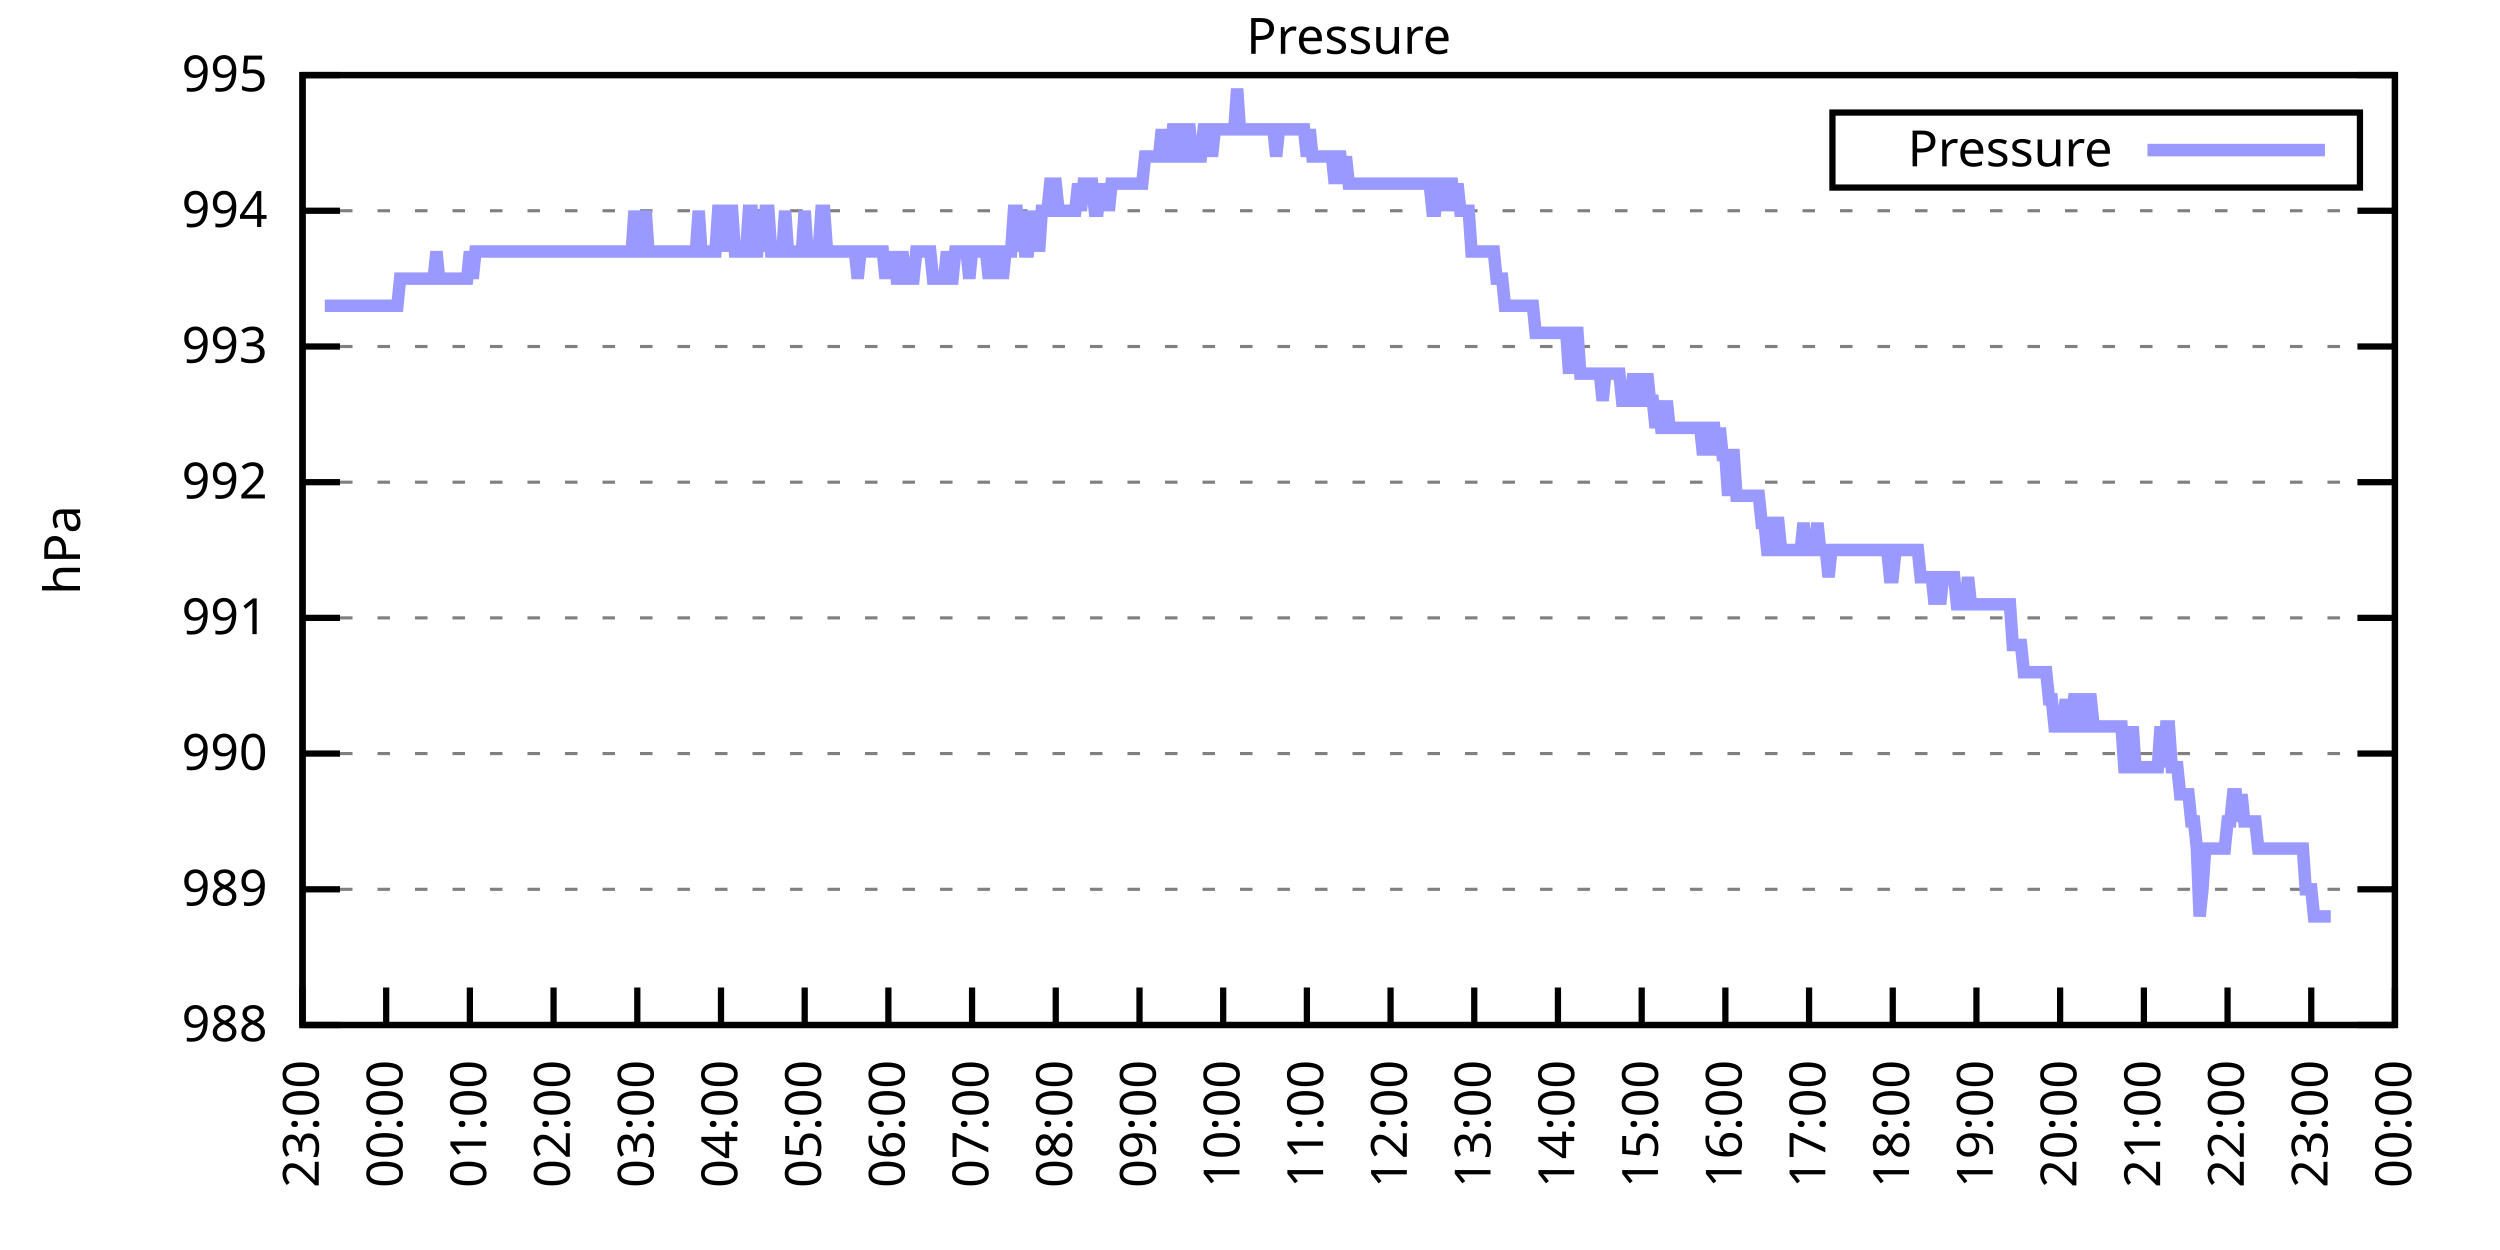
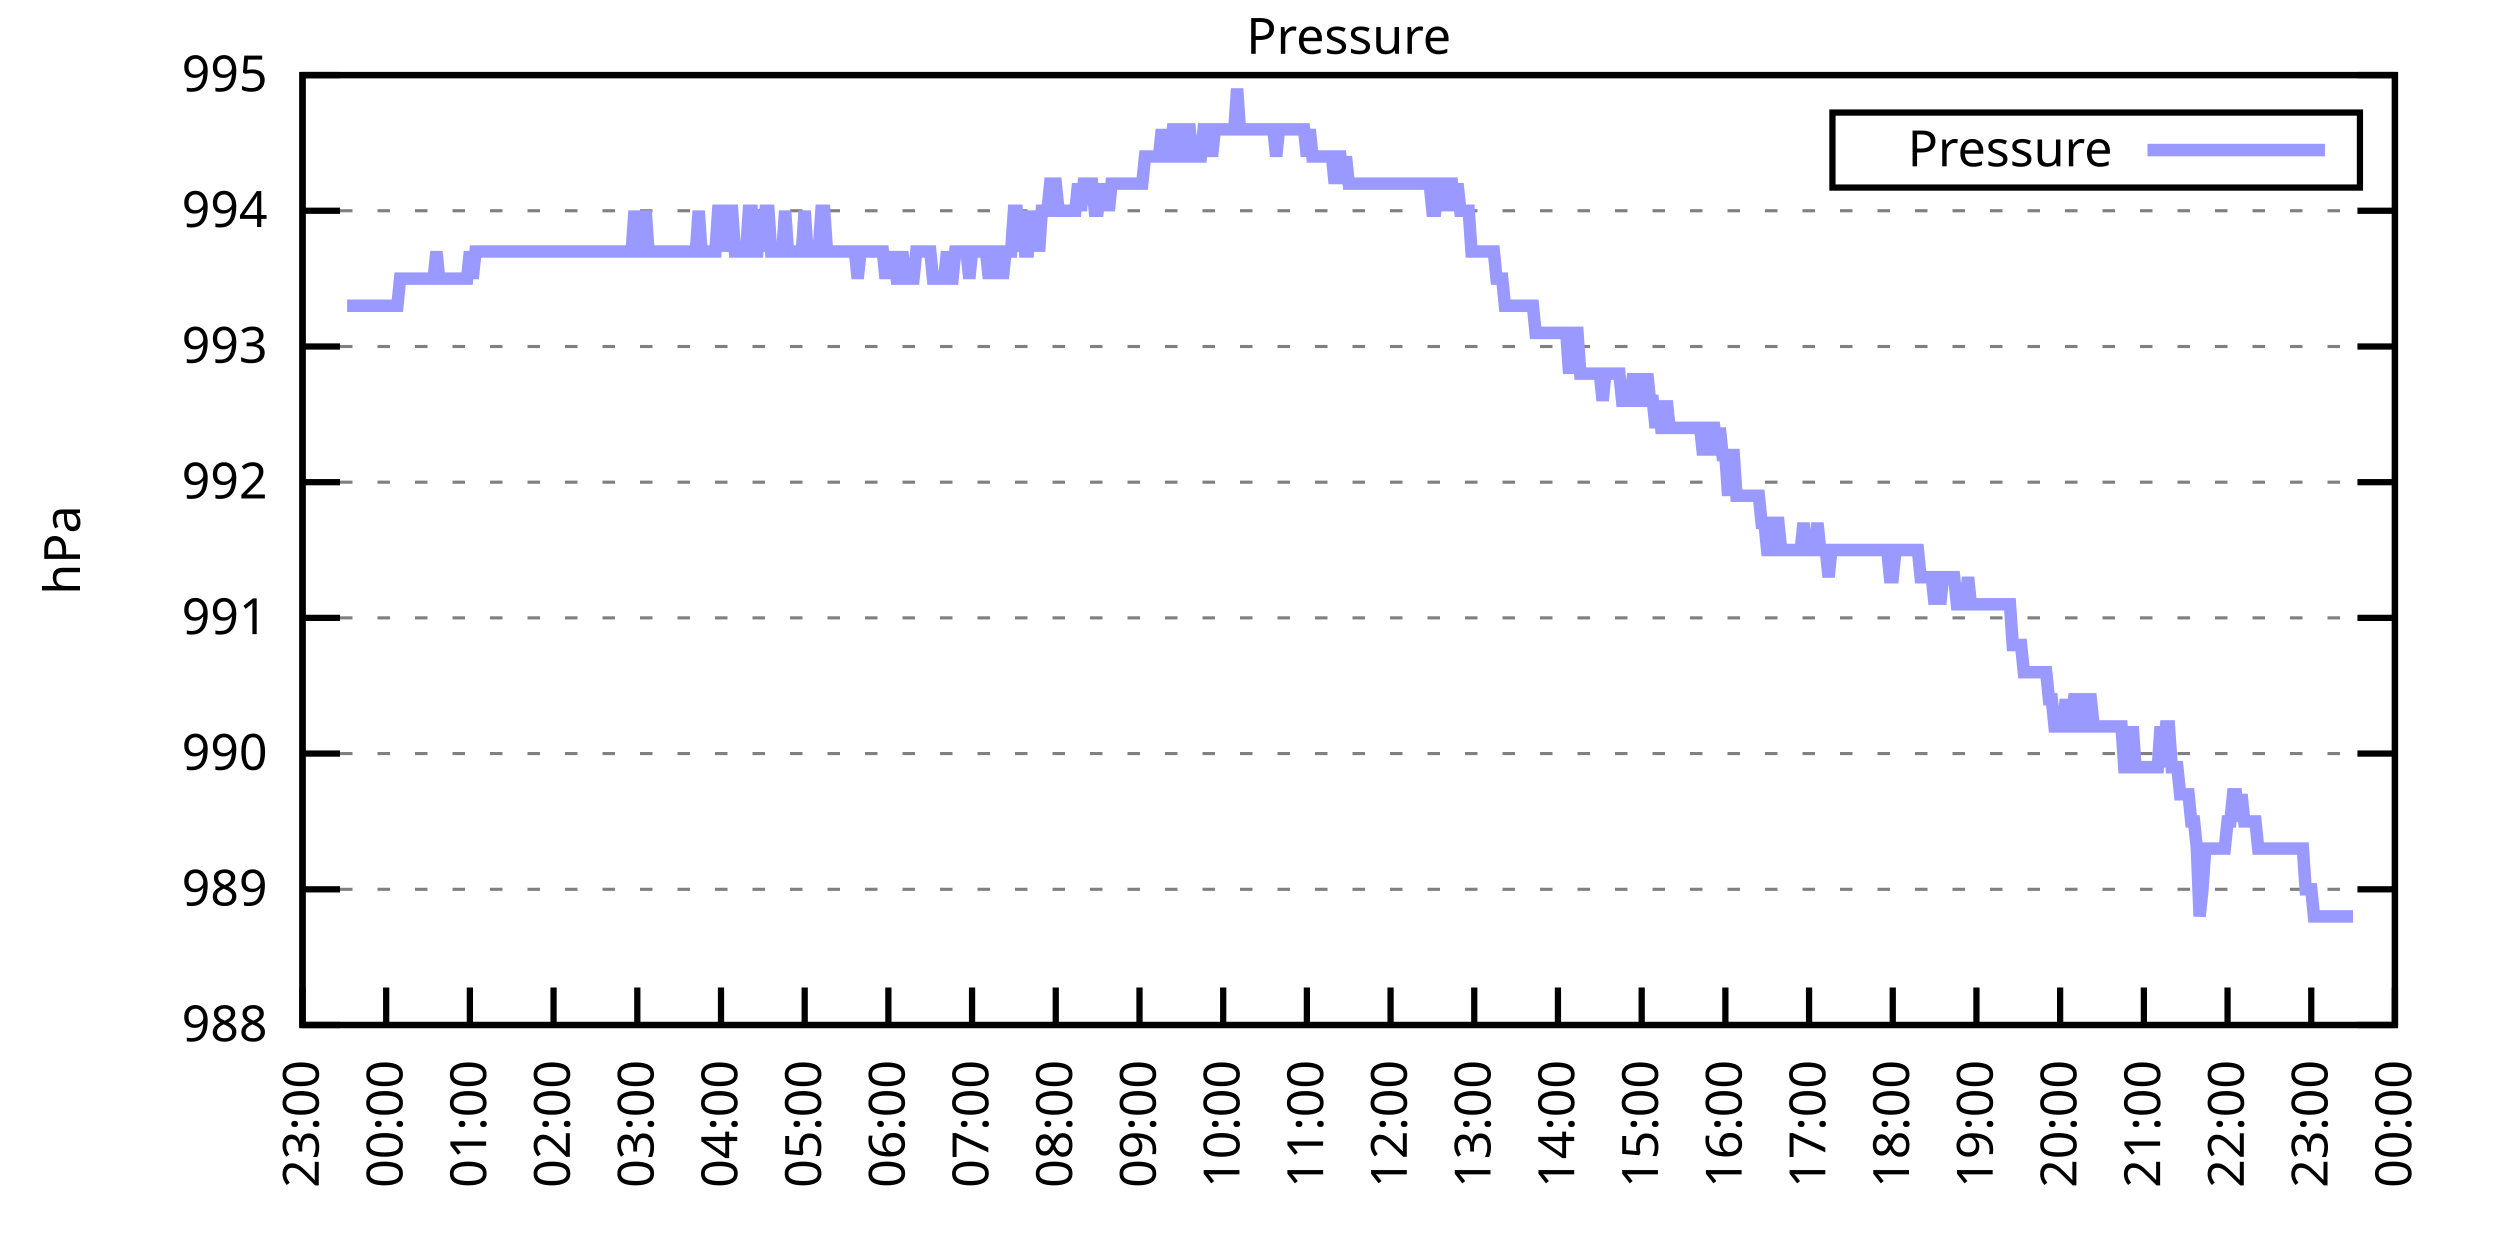
<svg xmlns="http://www.w3.org/2000/svg" xmlns:xlink="http://www.w3.org/1999/xlink" width="400" height="200" viewBox="0 0 400 200">
  <g id="gnuplot_canvas">
    <rect x="0" y="0" width="400" height="200" fill="none" />
    <defs>
      <circle id="gpDot" r="0.5" stroke-width="0.5" stroke="currentColor" />
      <path id="gpPt0" stroke-width="0.333" stroke="currentColor" d="M-1,0 h2 M0,-1 v2" />
      <path id="gpPt1" stroke-width="0.333" stroke="currentColor" d="M-1,-1 L1,1 M1,-1 L-1,1" />
      <path id="gpPt2" stroke-width="0.333" stroke="currentColor" d="M-1,0 L1,0 M0,-1 L0,1 M-1,-1 L1,1 M-1,1 L1,-1" />
      <rect id="gpPt3" stroke-width="0.333" stroke="currentColor" x="-1" y="-1" width="2" height="2" />
      <rect id="gpPt4" stroke-width="0.333" stroke="currentColor" fill="currentColor" x="-1" y="-1" width="2" height="2" />
      <circle id="gpPt5" stroke-width="0.333" stroke="currentColor" cx="0" cy="0" r="1" />
      <use xlink:href="#gpPt5" id="gpPt6" fill="currentColor" stroke="none" />
      <path id="gpPt7" stroke-width="0.333" stroke="currentColor" d="M0,-1.33 L-1.33,0.67 L1.33,0.67 z" />
      <use xlink:href="#gpPt7" id="gpPt8" fill="currentColor" stroke="none" />
      <use xlink:href="#gpPt7" id="gpPt9" stroke="currentColor" transform="rotate(180)" />
      <use xlink:href="#gpPt9" id="gpPt10" fill="currentColor" stroke="none" />
      <use xlink:href="#gpPt3" id="gpPt11" stroke="currentColor" transform="rotate(45)" />
      <use xlink:href="#gpPt11" id="gpPt12" fill="currentColor" stroke="none" />
      <path id="gpPt13" stroke-width="0.333" stroke="currentColor" d="M0,1.330 L1.265,0.411 L0.782,-1.067 L-0.782,-1.076 L-1.265,0.411 z" />
      <use xlink:href="#gpPt13" id="gpPt14" fill="currentColor" stroke="none" />
      <filter id="textbox" filterUnits="objectBoundingBox" x="0" y="0" height="1" width="1">
        <feFlood flood-color="white" flood-opacity="1" result="bgnd" />
        <feComposite in="SourceGraphic" in2="bgnd" operator="atop" />
      </filter>
      <filter id="greybox" filterUnits="objectBoundingBox" x="0" y="0" height="1" width="1">
        <feFlood flood-color="lightgrey" flood-opacity="1" result="grey" />
        <feComposite in="SourceGraphic" in2="grey" operator="atop" />
      </filter>
    </defs>
    <g fill="none" color="white" stroke="currentColor" stroke-width="1.00" stroke-linecap="butt" stroke-linejoin="miter">
</g>
    <g fill="none" color="black" stroke="currentColor" stroke-width="1.00" stroke-linecap="butt" stroke-linejoin="miter">
      <g stroke="none" shape-rendering="crispEdges">
        <polygon fill="rgb(255, 255, 255)" points="48.40,164.00 383.18,164.00 383.18,12.02 48.40,12.02 " />
      </g>
    </g>
    <g fill="none" color="black" stroke="currentColor" stroke-width="1.00" stroke-linecap="butt" stroke-linejoin="miter">
</g>
    <g fill="none" color="black" stroke="black" stroke-width="0.50" stroke-linecap="butt" stroke-linejoin="miter">
</g>
    <g fill="none" color="gray" stroke="currentColor" stroke-width="0.50" stroke-linecap="butt" stroke-linejoin="miter">
      <path stroke="gray" stroke-dasharray="2,4" class="gridline" d="M48.40,164.00 L383.19,164.00  " />
    </g>
    <g fill="none" color="gray" stroke="gray" stroke-width="1.00" stroke-linecap="butt" stroke-linejoin="miter">
</g>
    <g fill="none" color="black" stroke="currentColor" stroke-width="1.00" stroke-linecap="butt" stroke-linejoin="miter">
      <path stroke="black" d="M48.40,164.00 L54.40,164.00 M383.19,164.00 L377.19,164.00  " />
      <g transform="translate(42.80,166.60)" stroke="none" fill="black" font-family="Sans" font-size="8.00" text-anchor="end">
        <text>
          <tspan font-family="Sans"> 988</tspan>
        </text>
      </g>
    </g>
    <g fill="none" color="black" stroke="currentColor" stroke-width="1.00" stroke-linecap="butt" stroke-linejoin="miter">
</g>
    <g fill="none" color="black" stroke="black" stroke-width="0.50" stroke-linecap="butt" stroke-linejoin="miter">
</g>
    <g fill="none" color="gray" stroke="currentColor" stroke-width="0.50" stroke-linecap="butt" stroke-linejoin="miter">
      <path stroke="gray" stroke-dasharray="2,4" class="gridline" d="M48.40,142.29 L383.19,142.29  " />
    </g>
    <g fill="none" color="gray" stroke="gray" stroke-width="1.00" stroke-linecap="butt" stroke-linejoin="miter">
</g>
    <g fill="none" color="black" stroke="currentColor" stroke-width="1.00" stroke-linecap="butt" stroke-linejoin="miter">
      <path stroke="black" d="M48.40,142.29 L54.40,142.29 M383.19,142.29 L377.19,142.29  " />
      <g transform="translate(42.80,144.89)" stroke="none" fill="black" font-family="Sans" font-size="8.00" text-anchor="end">
        <text>
          <tspan font-family="Sans"> 989</tspan>
        </text>
      </g>
    </g>
    <g fill="none" color="black" stroke="currentColor" stroke-width="1.00" stroke-linecap="butt" stroke-linejoin="miter">
</g>
    <g fill="none" color="black" stroke="black" stroke-width="0.50" stroke-linecap="butt" stroke-linejoin="miter">
</g>
    <g fill="none" color="gray" stroke="currentColor" stroke-width="0.50" stroke-linecap="butt" stroke-linejoin="miter">
      <path stroke="gray" stroke-dasharray="2,4" class="gridline" d="M48.40,120.57 L383.19,120.57  " />
    </g>
    <g fill="none" color="gray" stroke="gray" stroke-width="1.00" stroke-linecap="butt" stroke-linejoin="miter">
</g>
    <g fill="none" color="black" stroke="currentColor" stroke-width="1.00" stroke-linecap="butt" stroke-linejoin="miter">
      <path stroke="black" d="M48.40,120.57 L54.40,120.57 M383.19,120.57 L377.19,120.57  " />
      <g transform="translate(42.80,123.17)" stroke="none" fill="black" font-family="Sans" font-size="8.00" text-anchor="end">
        <text>
          <tspan font-family="Sans"> 990</tspan>
        </text>
      </g>
    </g>
    <g fill="none" color="black" stroke="currentColor" stroke-width="1.00" stroke-linecap="butt" stroke-linejoin="miter">
</g>
    <g fill="none" color="black" stroke="black" stroke-width="0.50" stroke-linecap="butt" stroke-linejoin="miter">
</g>
    <g fill="none" color="gray" stroke="currentColor" stroke-width="0.50" stroke-linecap="butt" stroke-linejoin="miter">
      <path stroke="gray" stroke-dasharray="2,4" class="gridline" d="M48.40,98.86 L383.19,98.86  " />
    </g>
    <g fill="none" color="gray" stroke="gray" stroke-width="1.00" stroke-linecap="butt" stroke-linejoin="miter">
</g>
    <g fill="none" color="black" stroke="currentColor" stroke-width="1.00" stroke-linecap="butt" stroke-linejoin="miter">
      <path stroke="black" d="M48.40,98.86 L54.40,98.86 M383.19,98.86 L377.19,98.86  " />
      <g transform="translate(42.80,101.46)" stroke="none" fill="black" font-family="Sans" font-size="8.00" text-anchor="end">
        <text>
          <tspan font-family="Sans"> 991</tspan>
        </text>
      </g>
    </g>
    <g fill="none" color="black" stroke="currentColor" stroke-width="1.00" stroke-linecap="butt" stroke-linejoin="miter">
</g>
    <g fill="none" color="black" stroke="black" stroke-width="0.50" stroke-linecap="butt" stroke-linejoin="miter">
</g>
    <g fill="none" color="gray" stroke="currentColor" stroke-width="0.50" stroke-linecap="butt" stroke-linejoin="miter">
      <path stroke="gray" stroke-dasharray="2,4" class="gridline" d="M48.40,77.15 L383.19,77.15  " />
    </g>
    <g fill="none" color="gray" stroke="gray" stroke-width="1.00" stroke-linecap="butt" stroke-linejoin="miter">
</g>
    <g fill="none" color="black" stroke="currentColor" stroke-width="1.00" stroke-linecap="butt" stroke-linejoin="miter">
      <path stroke="black" d="M48.40,77.15 L54.40,77.15 M383.19,77.15 L377.19,77.15  " />
      <g transform="translate(42.80,79.75)" stroke="none" fill="black" font-family="Sans" font-size="8.00" text-anchor="end">
        <text>
          <tspan font-family="Sans"> 992</tspan>
        </text>
      </g>
    </g>
    <g fill="none" color="black" stroke="currentColor" stroke-width="1.00" stroke-linecap="butt" stroke-linejoin="miter">
</g>
    <g fill="none" color="black" stroke="black" stroke-width="0.50" stroke-linecap="butt" stroke-linejoin="miter">
</g>
    <g fill="none" color="gray" stroke="currentColor" stroke-width="0.50" stroke-linecap="butt" stroke-linejoin="miter">
      <path stroke="gray" stroke-dasharray="2,4" class="gridline" d="M48.40,55.44 L383.19,55.44  " />
    </g>
    <g fill="none" color="gray" stroke="gray" stroke-width="1.00" stroke-linecap="butt" stroke-linejoin="miter">
</g>
    <g fill="none" color="black" stroke="currentColor" stroke-width="1.00" stroke-linecap="butt" stroke-linejoin="miter">
      <path stroke="black" d="M48.40,55.44 L54.40,55.44 M383.19,55.44 L377.19,55.44  " />
      <g transform="translate(42.80,58.04)" stroke="none" fill="black" font-family="Sans" font-size="8.00" text-anchor="end">
        <text>
          <tspan font-family="Sans"> 993</tspan>
        </text>
      </g>
    </g>
    <g fill="none" color="black" stroke="currentColor" stroke-width="1.00" stroke-linecap="butt" stroke-linejoin="miter">
</g>
    <g fill="none" color="black" stroke="black" stroke-width="0.50" stroke-linecap="butt" stroke-linejoin="miter">
</g>
    <g fill="none" color="gray" stroke="currentColor" stroke-width="0.50" stroke-linecap="butt" stroke-linejoin="miter">
      <path stroke="gray" stroke-dasharray="2,4" class="gridline" d="M48.40,33.72 L383.19,33.72  " />
    </g>
    <g fill="none" color="gray" stroke="gray" stroke-width="1.00" stroke-linecap="butt" stroke-linejoin="miter">
</g>
    <g fill="none" color="black" stroke="currentColor" stroke-width="1.00" stroke-linecap="butt" stroke-linejoin="miter">
      <path stroke="black" d="M48.40,33.72 L54.40,33.72 M383.19,33.72 L377.19,33.72  " />
      <g transform="translate(42.80,36.32)" stroke="none" fill="black" font-family="Sans" font-size="8.00" text-anchor="end">
        <text>
          <tspan font-family="Sans"> 994</tspan>
        </text>
      </g>
    </g>
    <g fill="none" color="black" stroke="currentColor" stroke-width="1.00" stroke-linecap="butt" stroke-linejoin="miter">
</g>
    <g fill="none" color="black" stroke="black" stroke-width="0.50" stroke-linecap="butt" stroke-linejoin="miter">
</g>
    <g fill="none" color="gray" stroke="currentColor" stroke-width="0.50" stroke-linecap="butt" stroke-linejoin="miter">
      <path stroke="gray" stroke-dasharray="2,4" class="gridline" d="M48.40,12.01 L383.19,12.01  " />
    </g>
    <g fill="none" color="gray" stroke="gray" stroke-width="1.00" stroke-linecap="butt" stroke-linejoin="miter">
</g>
    <g fill="none" color="black" stroke="currentColor" stroke-width="1.00" stroke-linecap="butt" stroke-linejoin="miter">
      <path stroke="black" d="M48.40,12.01 L54.40,12.01 M383.19,12.01 L377.19,12.01  " />
      <g transform="translate(42.80,14.61)" stroke="none" fill="black" font-family="Sans" font-size="8.00" text-anchor="end">
        <text>
          <tspan font-family="Sans"> 995</tspan>
        </text>
      </g>
    </g>
    <g fill="none" color="black" stroke="currentColor" stroke-width="1.00" stroke-linecap="butt" stroke-linejoin="miter">
      <path stroke="black" d="M48.40,164.00 L48.40,158.00  " />
      <g transform="translate(51.00,169.60) rotate(270.00)" stroke="none" fill="black" font-family="Sans" font-size="8.00" text-anchor="end">
        <text>
          <tspan font-family="Sans">23:00</tspan>
        </text>
      </g>
    </g>
    <g fill="none" color="black" stroke="currentColor" stroke-width="1.00" stroke-linecap="butt" stroke-linejoin="miter">
      <path stroke="black" d="M61.79,164.00 L61.79,158.00  " />
      <g transform="translate(64.39,169.60) rotate(270.00)" stroke="none" fill="black" font-family="Sans" font-size="8.00" text-anchor="end">
        <text>
          <tspan font-family="Sans">00:00</tspan>
        </text>
      </g>
    </g>
    <g fill="none" color="black" stroke="currentColor" stroke-width="1.00" stroke-linecap="butt" stroke-linejoin="miter">
      <path stroke="black" d="M75.18,164.00 L75.18,158.00  " />
      <g transform="translate(77.78,169.60) rotate(270.00)" stroke="none" fill="black" font-family="Sans" font-size="8.00" text-anchor="end">
        <text>
          <tspan font-family="Sans">01:00</tspan>
        </text>
      </g>
    </g>
    <g fill="none" color="black" stroke="currentColor" stroke-width="1.00" stroke-linecap="butt" stroke-linejoin="miter">
      <path stroke="black" d="M88.57,164.00 L88.57,158.00  " />
      <g transform="translate(91.17,169.60) rotate(270.00)" stroke="none" fill="black" font-family="Sans" font-size="8.00" text-anchor="end">
        <text>
          <tspan font-family="Sans">02:00</tspan>
        </text>
      </g>
    </g>
    <g fill="none" color="black" stroke="currentColor" stroke-width="1.00" stroke-linecap="butt" stroke-linejoin="miter">
      <path stroke="black" d="M101.97,164.00 L101.97,158.00  " />
      <g transform="translate(104.57,169.60) rotate(270.00)" stroke="none" fill="black" font-family="Sans" font-size="8.00" text-anchor="end">
        <text>
          <tspan font-family="Sans">03:00</tspan>
        </text>
      </g>
    </g>
    <g fill="none" color="black" stroke="currentColor" stroke-width="1.00" stroke-linecap="butt" stroke-linejoin="miter">
      <path stroke="black" d="M115.36,164.00 L115.36,158.00  " />
      <g transform="translate(117.96,169.60) rotate(270.00)" stroke="none" fill="black" font-family="Sans" font-size="8.00" text-anchor="end">
        <text>
          <tspan font-family="Sans">04:00</tspan>
        </text>
      </g>
    </g>
    <g fill="none" color="black" stroke="currentColor" stroke-width="1.00" stroke-linecap="butt" stroke-linejoin="miter">
      <path stroke="black" d="M128.75,164.00 L128.75,158.00  " />
      <g transform="translate(131.35,169.60) rotate(270.00)" stroke="none" fill="black" font-family="Sans" font-size="8.00" text-anchor="end">
        <text>
          <tspan font-family="Sans">05:00</tspan>
        </text>
      </g>
    </g>
    <g fill="none" color="black" stroke="currentColor" stroke-width="1.00" stroke-linecap="butt" stroke-linejoin="miter">
      <path stroke="black" d="M142.14,164.00 L142.14,158.00  " />
      <g transform="translate(144.74,169.60) rotate(270.00)" stroke="none" fill="black" font-family="Sans" font-size="8.00" text-anchor="end">
        <text>
          <tspan font-family="Sans">06:00</tspan>
        </text>
      </g>
    </g>
    <g fill="none" color="black" stroke="currentColor" stroke-width="1.00" stroke-linecap="butt" stroke-linejoin="miter">
      <path stroke="black" d="M155.53,164.00 L155.53,158.00  " />
      <g transform="translate(158.13,169.60) rotate(270.00)" stroke="none" fill="black" font-family="Sans" font-size="8.00" text-anchor="end">
        <text>
          <tspan font-family="Sans">07:00</tspan>
        </text>
      </g>
    </g>
    <g fill="none" color="black" stroke="currentColor" stroke-width="1.00" stroke-linecap="butt" stroke-linejoin="miter">
      <path stroke="black" d="M168.92,164.00 L168.92,158.00  " />
      <g transform="translate(171.52,169.60) rotate(270.00)" stroke="none" fill="black" font-family="Sans" font-size="8.00" text-anchor="end">
        <text>
          <tspan font-family="Sans">08:00</tspan>
        </text>
      </g>
    </g>
    <g fill="none" color="black" stroke="currentColor" stroke-width="1.00" stroke-linecap="butt" stroke-linejoin="miter">
      <path stroke="black" d="M182.32,164.00 L182.32,158.00  " />
      <g transform="translate(184.92,169.60) rotate(270.00)" stroke="none" fill="black" font-family="Sans" font-size="8.00" text-anchor="end">
        <text>
          <tspan font-family="Sans">09:00</tspan>
        </text>
      </g>
    </g>
    <g fill="none" color="black" stroke="currentColor" stroke-width="1.00" stroke-linecap="butt" stroke-linejoin="miter">
      <path stroke="black" d="M195.71,164.00 L195.71,158.00  " />
      <g transform="translate(198.31,169.60) rotate(270.00)" stroke="none" fill="black" font-family="Sans" font-size="8.00" text-anchor="end">
        <text>
          <tspan font-family="Sans">10:00</tspan>
        </text>
      </g>
    </g>
    <g fill="none" color="black" stroke="currentColor" stroke-width="1.00" stroke-linecap="butt" stroke-linejoin="miter">
      <path stroke="black" d="M209.10,164.00 L209.10,158.00  " />
      <g transform="translate(211.70,169.60) rotate(270.00)" stroke="none" fill="black" font-family="Sans" font-size="8.00" text-anchor="end">
        <text>
          <tspan font-family="Sans">11:00</tspan>
        </text>
      </g>
    </g>
    <g fill="none" color="black" stroke="currentColor" stroke-width="1.00" stroke-linecap="butt" stroke-linejoin="miter">
      <path stroke="black" d="M222.49,164.00 L222.49,158.00  " />
      <g transform="translate(225.09,169.60) rotate(270.00)" stroke="none" fill="black" font-family="Sans" font-size="8.00" text-anchor="end">
        <text>
          <tspan font-family="Sans">12:00</tspan>
        </text>
      </g>
    </g>
    <g fill="none" color="black" stroke="currentColor" stroke-width="1.00" stroke-linecap="butt" stroke-linejoin="miter">
      <path stroke="black" d="M235.88,164.00 L235.88,158.00  " />
      <g transform="translate(238.48,169.60) rotate(270.00)" stroke="none" fill="black" font-family="Sans" font-size="8.00" text-anchor="end">
        <text>
          <tspan font-family="Sans">13:00</tspan>
        </text>
      </g>
    </g>
    <g fill="none" color="black" stroke="currentColor" stroke-width="1.00" stroke-linecap="butt" stroke-linejoin="miter">
      <path stroke="black" d="M249.27,164.00 L249.27,158.00  " />
      <g transform="translate(251.87,169.60) rotate(270.00)" stroke="none" fill="black" font-family="Sans" font-size="8.00" text-anchor="end">
        <text>
          <tspan font-family="Sans">14:00</tspan>
        </text>
      </g>
    </g>
    <g fill="none" color="black" stroke="currentColor" stroke-width="1.00" stroke-linecap="butt" stroke-linejoin="miter">
      <path stroke="black" d="M262.67,164.00 L262.67,158.00  " />
      <g transform="translate(265.27,169.60) rotate(270.00)" stroke="none" fill="black" font-family="Sans" font-size="8.00" text-anchor="end">
        <text>
          <tspan font-family="Sans">15:00</tspan>
        </text>
      </g>
    </g>
    <g fill="none" color="black" stroke="currentColor" stroke-width="1.00" stroke-linecap="butt" stroke-linejoin="miter">
      <path stroke="black" d="M276.06,164.00 L276.06,158.00  " />
      <g transform="translate(278.66,169.60) rotate(270.00)" stroke="none" fill="black" font-family="Sans" font-size="8.00" text-anchor="end">
        <text>
          <tspan font-family="Sans">16:00</tspan>
        </text>
      </g>
    </g>
    <g fill="none" color="black" stroke="currentColor" stroke-width="1.00" stroke-linecap="butt" stroke-linejoin="miter">
      <path stroke="black" d="M289.45,164.00 L289.45,158.00  " />
      <g transform="translate(292.05,169.60) rotate(270.00)" stroke="none" fill="black" font-family="Sans" font-size="8.00" text-anchor="end">
        <text>
          <tspan font-family="Sans">17:00</tspan>
        </text>
      </g>
    </g>
    <g fill="none" color="black" stroke="currentColor" stroke-width="1.00" stroke-linecap="butt" stroke-linejoin="miter">
      <path stroke="black" d="M302.84,164.00 L302.84,158.00  " />
      <g transform="translate(305.44,169.60) rotate(270.00)" stroke="none" fill="black" font-family="Sans" font-size="8.00" text-anchor="end">
        <text>
          <tspan font-family="Sans">18:00</tspan>
        </text>
      </g>
    </g>
    <g fill="none" color="black" stroke="currentColor" stroke-width="1.00" stroke-linecap="butt" stroke-linejoin="miter">
      <path stroke="black" d="M316.23,164.00 L316.23,158.00  " />
      <g transform="translate(318.83,169.60) rotate(270.00)" stroke="none" fill="black" font-family="Sans" font-size="8.00" text-anchor="end">
        <text>
          <tspan font-family="Sans">19:00</tspan>
        </text>
      </g>
    </g>
    <g fill="none" color="black" stroke="currentColor" stroke-width="1.00" stroke-linecap="butt" stroke-linejoin="miter">
      <path stroke="black" d="M329.62,164.00 L329.62,158.00  " />
      <g transform="translate(332.22,169.60) rotate(270.00)" stroke="none" fill="black" font-family="Sans" font-size="8.00" text-anchor="end">
        <text>
          <tspan font-family="Sans">20:00</tspan>
        </text>
      </g>
    </g>
    <g fill="none" color="black" stroke="currentColor" stroke-width="1.00" stroke-linecap="butt" stroke-linejoin="miter">
      <path stroke="black" d="M343.02,164.00 L343.02,158.00  " />
      <g transform="translate(345.62,169.60) rotate(270.00)" stroke="none" fill="black" font-family="Sans" font-size="8.00" text-anchor="end">
        <text>
          <tspan font-family="Sans">21:00</tspan>
        </text>
      </g>
    </g>
    <g fill="none" color="black" stroke="currentColor" stroke-width="1.00" stroke-linecap="butt" stroke-linejoin="miter">
      <path stroke="black" d="M356.41,164.00 L356.41,158.00  " />
      <g transform="translate(359.01,169.60) rotate(270.00)" stroke="none" fill="black" font-family="Sans" font-size="8.00" text-anchor="end">
        <text>
          <tspan font-family="Sans">22:00</tspan>
        </text>
      </g>
    </g>
    <g fill="none" color="black" stroke="currentColor" stroke-width="1.00" stroke-linecap="butt" stroke-linejoin="miter">
      <path stroke="black" d="M369.80,164.00 L369.80,158.00  " />
      <g transform="translate(372.40,169.60) rotate(270.00)" stroke="none" fill="black" font-family="Sans" font-size="8.00" text-anchor="end">
        <text>
          <tspan font-family="Sans">23:00</tspan>
        </text>
      </g>
    </g>
    <g fill="none" color="black" stroke="currentColor" stroke-width="1.00" stroke-linecap="butt" stroke-linejoin="miter">
      <path stroke="black" d="M383.19,164.00 L383.19,158.00  " />
      <g transform="translate(385.79,169.60) rotate(270.00)" stroke="none" fill="black" font-family="Sans" font-size="8.00" text-anchor="end">
        <text>
          <tspan font-family="Sans">00:00</tspan>
        </text>
      </g>
    </g>
    <g fill="none" color="black" stroke="currentColor" stroke-width="1.00" stroke-linecap="butt" stroke-linejoin="miter">
</g>
    <g fill="none" color="black" stroke="currentColor" stroke-width="1.00" stroke-linecap="butt" stroke-linejoin="miter">
      <path stroke="black" d="M48.40,12.01 L48.40,164.00 L383.19,164.00 L383.19,12.01 L48.40,12.01 Z  " />
    </g>
    <g fill="none" color="black" stroke="currentColor" stroke-width="1.00" stroke-linecap="butt" stroke-linejoin="miter">
</g>
    <g fill="none" color="black" stroke="currentColor" stroke-width="1.00" stroke-linecap="butt" stroke-linejoin="miter">
      <path stroke="black" d="M293.19,30.01 L293.19,18.01 L377.59,18.01 L377.59,30.01 L293.19,30.01 Z  " />
    </g>
    <g id="Pressure_plot_1">
      <g fill="none" color="white" stroke="black" stroke-width="2.00" stroke-linecap="butt" stroke-linejoin="miter">
</g>
      <g fill="none" color="black" stroke="currentColor" stroke-width="2.00" stroke-linecap="butt" stroke-linejoin="miter">
        <g transform="translate(337.99,26.61)" stroke="none" fill="black" font-family="Sans" font-size="8.00" text-anchor="end">
          <text>
            <tspan font-family="Sans">Pressure</tspan>
          </text>
        </g>
      </g>
      <g fill="none" color="black" stroke="currentColor" stroke-width="2.00" stroke-linecap="butt" stroke-linejoin="miter">
-         <path stroke="rgb(153, 153, 255)" d="M343.59,24.01 L371.99,24.01 M51.97,48.92 L52.42,48.92 L52.86,48.92 L53.31,48.92 L53.76,48.92 L54.20,48.92   L54.65,48.92 L55.10,48.92 L55.54,48.92 L55.99,48.92 L56.43,48.92 L56.88,48.92 L57.33,48.92 L57.77,48.92   L58.22,48.92 L58.67,48.92 L59.11,48.92 L59.56,48.92 L60.01,48.92 L60.45,48.92 L60.90,48.92 L61.35,48.92   L61.79,48.92 L62.24,48.92 L62.68,48.92 L63.13,48.92 L63.58,48.92 L64.02,44.58 L64.47,44.58 L64.92,44.58   L65.36,44.58 L65.81,44.58 L66.26,44.58 L66.70,44.58 L67.15,44.58 L67.59,44.58 L68.04,44.58 L68.49,44.58   L68.93,44.58 L69.38,44.58 L69.83,40.24 L70.27,44.58 L70.72,44.58 L71.17,44.58 L71.61,44.58 L72.06,44.58   L72.50,44.58 L72.95,44.58 L73.40,44.58 L73.84,44.58 L74.29,44.58 L74.74,44.58 L75.18,40.24 L75.63,44.58   L76.08,40.24 L76.52,40.24 L76.97,40.24 L77.42,40.24 L77.86,40.24 L78.31,40.24 L78.75,40.24 L79.20,40.24   L79.65,40.24 L80.09,40.24 L80.54,40.24 L80.99,40.24 L81.43,40.24 L81.88,40.24 L82.33,40.24 L82.77,40.24   L83.22,40.24 L83.66,40.24 L84.11,40.24 L84.56,40.24 L85.00,40.24 L85.45,40.24 L85.90,40.24 L86.34,40.24   L86.79,40.24 L87.24,40.24 L87.68,40.24 L88.13,40.24 L88.57,40.24 L89.02,40.24 L89.47,40.24 L89.91,40.24   L90.36,40.24 L90.81,40.24 L91.25,40.24 L91.70,40.24 L92.15,40.24 L92.59,40.24 L93.04,40.24 L93.49,40.24   L93.93,40.24 L94.38,40.24 L94.82,40.24 L95.27,40.24 L95.72,40.24 L96.16,40.24 L96.61,40.24 L97.06,40.24   L97.50,40.24 L97.95,40.24 L98.40,40.24 L98.84,40.24 L99.29,40.24 L99.73,40.24 L100.18,40.24 L100.63,40.24   L101.07,40.24 L101.52,33.72 L101.97,40.24 L102.41,40.24 L102.86,40.24 L103.31,33.72 L103.75,40.24 L104.20,40.24   L104.64,40.24 L105.09,40.24 L105.54,40.24 L105.98,40.24 L106.43,40.24 L106.88,40.24 L107.32,40.24 L107.77,40.24   L108.22,40.24 L108.66,40.24 L109.11,40.24 L109.55,40.24 L110.00,40.24 L110.45,40.24 L110.89,40.24 L111.34,40.24   L111.79,33.72 L112.23,40.24 L112.68,40.24 L113.13,40.24 L113.57,40.24 L114.02,40.24 L114.47,40.24 L114.91,33.72   L115.36,33.72 L115.80,40.24 L116.25,33.72 L116.70,33.72 L117.14,33.72 L117.59,40.24 L118.04,40.24 L118.48,40.24   L118.93,40.24 L119.38,40.24 L119.82,33.72 L120.27,33.72 L120.71,40.24 L121.16,40.24 L121.61,33.72 L122.05,40.24   L122.50,33.72 L122.95,33.72 L123.39,40.24 L123.84,40.24 L124.29,40.24 L124.73,40.24 L125.18,40.24 L125.62,33.72   L126.07,40.24 L126.52,40.24 L126.96,40.24 L127.41,40.24 L127.86,40.24 L128.30,40.24 L128.75,33.72 L129.20,40.24   L129.64,40.24 L130.09,40.24 L130.54,40.24 L130.98,40.24 L131.43,33.72 L131.87,33.72 L132.32,40.24 L132.77,40.24   L133.21,40.24 L133.66,40.24 L134.11,40.24 L134.55,40.24 L135.00,40.24 L135.45,40.24 L135.89,40.24 L136.34,40.24   L136.78,40.24 L137.23,44.58 L137.68,40.24 L138.12,40.24 L138.57,40.24 L139.02,40.24 L139.46,40.24 L139.91,40.24   L140.36,40.24 L140.80,40.24 L141.25,40.24 L141.69,44.58 L142.14,40.24 L142.59,44.58 L143.03,40.24 L143.48,44.58   L143.93,44.58 L144.37,40.24 L144.82,44.58 L145.27,44.58 L145.71,44.58 L146.16,44.58 L146.61,40.24 L147.05,40.24   L147.50,40.24 L147.94,40.24 L148.39,40.24 L148.84,40.24 L149.28,44.58 L149.73,44.58 L150.18,44.58 L150.62,44.58   L151.07,44.58 L151.52,40.24 L151.96,44.58 L152.41,44.58 L152.85,40.24 L153.30,40.24 L153.75,40.24 L154.19,40.24   L154.64,40.24 L155.09,44.58 L155.53,40.24 L155.98,40.24 L156.43,40.24 L156.87,40.24 L157.32,40.24 L157.76,40.24   L158.21,44.58 L158.66,40.24 L159.10,44.58 L159.55,40.24 L160.00,40.24 L160.44,44.58 L160.89,40.24 L161.34,40.24   L161.78,40.24 L162.23,33.72 L162.67,33.72 L163.12,40.24 L163.57,33.72 L164.01,40.24 L164.46,40.24 L164.91,33.72   L165.35,40.24 L165.80,33.72 L166.25,40.24 L166.69,33.72 L167.14,33.72 L167.59,33.72 L168.03,29.38 L168.48,29.38   L168.92,29.38 L169.37,33.72 L169.82,33.72 L170.26,33.72 L170.71,33.72 L171.16,33.72 L171.60,33.72 L172.05,33.72   L172.50,29.38 L172.94,33.72 L173.39,29.38 L173.83,29.38 L174.28,29.38 L174.73,29.38 L175.17,33.72 L175.62,33.72   L176.07,29.38 L176.51,33.72 L176.96,29.38 L177.41,33.72 L177.85,29.38 L178.30,29.38 L178.74,29.38 L179.19,29.38   L179.64,29.38 L180.08,29.38 L180.53,29.38 L180.98,29.38 L181.42,29.38 L181.87,29.38 L182.32,29.38 L182.76,29.38   L183.21,25.04 L183.66,25.04 L184.10,25.04 L184.55,25.04 L184.99,25.04 L185.44,25.04 L185.89,20.70 L186.33,25.04   L186.78,25.04 L187.23,25.04 L187.67,20.70 L188.12,20.70 L188.57,25.04 L189.01,25.04 L189.46,25.04 L189.90,20.70   L190.35,20.70 L190.80,25.04 L191.24,25.04 L191.69,25.04 L192.14,25.04 L192.58,20.70 L193.03,20.70 L193.48,20.70   L193.92,25.04 L194.37,20.70 L194.81,20.70 L195.26,20.70 L195.71,20.70 L196.15,20.70 L196.60,20.70 L197.05,20.70   L197.49,20.70 L197.94,14.18 L198.39,20.70 L198.83,20.70 L199.28,20.70 L199.73,20.70 L200.17,20.70 L200.62,20.70   L201.06,20.70 L201.51,20.70 L201.96,20.70 L202.40,20.70 L202.85,20.70 L203.30,20.70 L203.74,20.70 L204.19,25.04   L204.64,20.70 L205.08,20.70 L205.53,20.70 L205.97,20.70 L206.42,20.70 L206.87,20.70 L207.31,20.70 L207.76,20.70   L208.21,20.70 L208.65,20.70 L209.10,25.04 L209.55,20.70 L209.99,25.04 L210.44,25.04 L210.88,25.04 L211.33,25.04   L211.78,25.04 L212.22,25.04 L212.67,25.04 L213.12,25.04 L213.56,29.38 L214.01,25.04 L214.46,25.04 L214.90,29.38   L215.35,25.04 L215.80,29.38 L216.24,29.38 L216.69,29.38 L217.13,29.38 L217.58,29.38 L218.03,29.38 L218.47,29.38   L218.92,29.38 L219.37,29.38 L219.81,29.38 L220.26,29.38 L220.71,29.38 L221.15,29.38 L221.60,29.38 L222.04,29.38   L222.49,29.38 L222.94,29.38 L223.38,29.38 L223.83,29.38 L224.28,29.38 L224.72,29.38 L225.17,29.38 L225.62,29.38   L226.06,29.38 L226.51,29.38 L226.95,29.38 L227.40,29.38 L227.85,29.38 L228.29,29.38 L228.74,29.38 L229.19,33.72   L229.63,33.72 L230.08,29.38 L230.53,29.38 L230.97,29.38 L231.42,33.72 L231.86,29.38 L232.31,29.38 L232.76,33.72   L233.20,29.38 L233.65,33.72 L234.10,33.72 L234.54,33.72 L234.99,33.72 L235.44,40.24 L235.88,40.24 L236.33,40.24   L236.78,40.24 L237.22,40.24 L237.67,40.24 L238.11,40.24 L238.56,40.24 L239.01,40.24 L239.45,44.58 L239.90,44.58   L240.35,44.58 L240.79,48.92 L241.24,48.92 L241.69,48.92 L242.13,48.92 L242.58,48.92 L243.02,48.92 L243.47,48.92   L243.92,48.92 L244.36,48.92 L244.81,48.92 L245.26,48.92 L245.70,53.26 L246.15,53.26 L246.60,53.26 L247.04,53.26   L247.49,53.26 L247.93,53.26 L248.38,53.26 L248.83,53.26 L249.27,53.26 L249.72,53.26 L250.17,53.26 L250.61,53.26   L251.06,59.78 L251.51,53.26 L251.95,53.26 L252.40,53.26 L252.85,59.78 L253.29,59.78 L253.74,59.78 L254.18,59.78   L254.63,59.78 L255.08,59.78 L255.52,59.78 L255.97,59.78 L256.42,64.12 L256.86,59.78 L257.31,59.78 L257.76,59.78   L258.20,59.78 L258.65,59.78 L259.09,59.78 L259.54,64.12 L259.99,64.12 L260.43,64.12 L260.88,64.12 L261.33,59.78   L261.77,64.12 L262.22,59.78 L262.67,64.12 L263.11,64.12 L263.56,59.78 L264.00,64.12 L264.45,64.12 L264.90,68.46   L265.34,64.12 L265.79,68.46 L266.24,68.46 L266.68,64.12 L267.13,68.46 L267.58,68.46 L268.02,68.46 L268.47,68.46   L268.92,68.46 L269.36,68.46 L269.81,68.46 L270.25,68.46 L270.70,68.46 L271.15,68.46 L271.59,68.46 L272.04,68.46   L272.49,72.81 L272.93,68.46 L273.38,72.81 L273.83,68.46 L274.27,68.46 L274.72,72.81 L275.16,68.46 L275.61,72.81   L276.06,72.81 L276.50,79.32 L276.95,72.81 L277.40,72.81 L277.84,79.32 L278.29,79.32 L278.74,79.32 L279.18,79.32   L279.63,79.32 L280.07,79.32 L280.52,79.32 L280.97,79.32 L281.41,79.32 L281.86,83.66 L282.31,83.66 L282.75,88.00   L283.20,88.00 L283.65,83.66 L284.09,83.66 L284.54,83.66 L284.98,88.00 L285.43,88.00 L285.88,88.00 L286.32,88.00   L286.77,88.00 L287.22,88.00 L287.66,88.00 L288.11,88.00 L288.56,83.66 L289.00,88.00 L289.45,88.00 L289.90,88.00   L290.34,88.00 L290.79,83.66 L291.23,88.00 L291.68,88.00 L292.13,88.00 L292.57,92.35 L293.02,88.00 L293.47,88.00   L293.91,88.00 L294.36,88.00 L294.81,88.00 L295.25,88.00 L295.70,88.00 L296.14,88.00 L296.59,88.00 L297.04,88.00   L297.48,88.00 L297.93,88.00 L298.38,88.00 L298.82,88.00 L299.27,88.00 L299.72,88.00 L300.16,88.00 L300.61,88.00   L301.05,88.00 L301.50,88.00 L301.95,88.00 L302.39,92.35 L302.84,92.35 L303.29,88.00 L303.73,88.00 L304.18,88.00   L304.63,88.00 L305.07,88.00 L305.52,88.00 L305.97,88.00 L306.41,88.00 L306.86,88.00 L307.30,92.35 L307.75,92.35   L308.20,92.35 L308.64,92.35 L309.09,92.35 L309.54,96.69 L309.98,92.35 L310.43,96.69 L310.88,92.35 L311.32,92.35   L311.77,92.35 L312.21,92.35 L312.66,92.35 L313.11,96.69 L313.55,96.69 L314.00,96.69 L314.45,96.69 L314.89,92.35   L315.34,96.69 L315.79,96.69 L316.23,96.69 L316.68,96.69 L317.12,96.69 L317.57,96.69 L318.02,96.69 L318.46,96.69   L318.91,96.69 L319.36,96.69 L319.80,96.69 L320.25,96.69 L320.70,96.69 L321.14,96.69 L321.59,96.69 L322.04,103.20   L322.48,103.20 L322.93,103.20 L323.37,103.20 L323.82,107.55 L324.27,107.55 L324.71,107.55 L325.16,107.55 L325.61,107.55   L326.05,107.55 L326.50,107.55 L326.95,107.55 L327.39,107.55 L327.84,111.89 L328.28,111.89 L328.73,116.23 L329.18,116.23   L329.62,116.23 L330.07,116.23 L330.52,111.89 L330.96,116.23 L331.41,116.23 L331.86,111.89 L332.30,111.89 L332.75,116.23   L333.19,116.23 L333.64,116.23 L334.09,111.89 L334.53,111.89 L334.98,116.23 L335.43,116.23 L335.87,116.23 L336.32,116.23   L336.77,116.23 L337.21,116.23 L337.66,116.23 L338.10,116.23 L338.55,116.23 L339.00,116.23 L339.44,116.23 L339.89,122.75   L340.34,122.75 L340.78,122.75 L341.23,116.23 L341.68,122.75 L342.12,122.75 L342.57,122.75 L343.02,122.75 L343.46,122.75   L343.91,122.75 L344.35,122.75 L344.80,122.75 L345.25,122.75 L345.69,116.23 L346.14,122.75 L346.59,116.23 L347.03,116.23   L347.48,122.75 L347.93,122.75 L348.37,122.75 L348.82,127.09 L349.26,127.09 L349.71,127.09 L350.16,127.09 L350.60,131.43   L351.05,131.43 L351.50,135.77 L351.94,146.63 L352.39,142.29 L352.84,135.77 L353.28,135.77 L353.73,135.77 L354.17,135.77   L354.62,135.77 L355.07,135.77 L355.51,135.77 L355.96,135.77 L356.41,131.43 L356.85,131.43 L357.30,127.09 L357.75,127.09   L358.19,131.43 L358.64,127.09 L359.09,131.43 L359.53,131.43 L359.98,131.43 L360.42,131.43 L360.87,131.43 L361.32,135.77   L361.76,135.77 L362.21,135.77 L362.66,135.77 L363.10,135.77 L363.55,135.77 L364.00,135.77 L364.44,135.77 L364.89,135.77   L365.33,135.77 L365.78,135.77 L366.23,135.77 L366.67,135.77 L367.12,135.77 L367.57,135.77 L368.01,135.77 L368.46,135.77   L368.91,142.29 L369.35,142.29 L369.80,142.29 L370.24,146.63 L370.69,146.63 L371.14,146.63 L371.58,146.63 L372.03,146.63   L372.48,146.63 L372.92,146.63  " />
+         <path stroke="rgb(153, 153, 255)" d="M343.59,24.01 L371.99,24.01 M55.54,48.92 L55.99,48.92 L56.43,48.92 L56.88,48.92 L57.33,48.92 L57.77,48.92   L58.22,48.92 L58.67,48.92 L59.11,48.92 L59.56,48.92 L60.01,48.92 L60.45,48.92 L60.90,48.92 L61.35,48.92   L61.79,48.92 L62.24,48.92 L62.68,48.92 L63.13,48.92 L63.58,48.92 L64.02,44.58 L64.47,44.58 L64.92,44.58   L65.36,44.58 L65.81,44.58 L66.26,44.58 L66.70,44.58 L67.15,44.58 L67.59,44.58 L68.04,44.58 L68.49,44.58   L68.93,44.58 L69.38,44.58 L69.83,40.24 L70.27,44.58 L70.72,44.58 L71.17,44.58 L71.61,44.58 L72.06,44.58   L72.50,44.58 L72.95,44.58 L73.40,44.58 L73.84,44.58 L74.29,44.58 L74.74,44.58 L75.18,40.24 L75.63,44.58   L76.08,40.24 L76.52,40.24 L76.97,40.24 L77.42,40.24 L77.86,40.24 L78.31,40.24 L78.75,40.24 L79.20,40.24   L79.65,40.24 L80.09,40.24 L80.54,40.24 L80.99,40.24 L81.43,40.24 L81.88,40.24 L82.33,40.24 L82.77,40.24   L83.22,40.24 L83.66,40.24 L84.11,40.24 L84.56,40.24 L85.00,40.24 L85.45,40.24 L85.90,40.24 L86.34,40.24   L86.79,40.24 L87.24,40.24 L87.68,40.24 L88.13,40.24 L88.57,40.24 L89.02,40.24 L89.47,40.24 L89.91,40.24   L90.36,40.24 L90.81,40.24 L91.25,40.24 L91.70,40.24 L92.15,40.24 L92.59,40.24 L93.04,40.24 L93.49,40.24   L93.93,40.24 L94.38,40.24 L94.82,40.24 L95.27,40.24 L95.72,40.24 L96.16,40.24 L96.61,40.24 L97.06,40.24   L97.50,40.24 L97.95,40.24 L98.40,40.24 L98.84,40.24 L99.29,40.24 L99.73,40.24 L100.18,40.24 L100.63,40.24   L101.07,40.24 L101.52,33.72 L101.97,40.24 L102.41,40.24 L102.86,40.24 L103.31,33.72 L103.75,40.24 L104.20,40.24   L104.64,40.24 L105.09,40.24 L105.54,40.24 L105.98,40.24 L106.43,40.24 L106.88,40.24 L107.32,40.24 L107.77,40.24   L108.22,40.24 L108.66,40.24 L109.11,40.24 L109.55,40.24 L110.00,40.24 L110.45,40.24 L110.89,40.24 L111.34,40.24   L111.79,33.72 L112.23,40.24 L112.68,40.24 L113.13,40.24 L113.57,40.24 L114.02,40.24 L114.47,40.24 L114.91,33.72   L115.36,33.72 L115.80,40.24 L116.25,33.72 L116.70,33.72 L117.14,33.72 L117.59,40.24 L118.04,40.24 L118.48,40.24   L118.93,40.24 L119.38,40.24 L119.82,33.72 L120.27,33.72 L120.71,40.24 L121.16,40.24 L121.61,33.72 L122.05,40.24   L122.50,33.72 L122.95,33.72 L123.39,40.24 L123.84,40.24 L124.29,40.24 L124.73,40.24 L125.18,40.24 L125.62,33.72   L126.07,40.24 L126.52,40.24 L126.96,40.24 L127.41,40.24 L127.86,40.24 L128.30,40.24 L128.75,33.72 L129.20,40.24   L129.64,40.24 L130.09,40.24 L130.54,40.24 L130.98,40.24 L131.43,33.72 L131.87,33.72 L132.32,40.24 L132.77,40.24   L133.21,40.24 L133.66,40.24 L134.11,40.24 L134.55,40.24 L135.00,40.24 L135.45,40.24 L135.89,40.24 L136.34,40.24   L136.78,40.24 L137.23,44.58 L137.68,40.24 L138.12,40.24 L138.57,40.24 L139.02,40.24 L139.46,40.24 L139.91,40.24   L140.36,40.24 L140.80,40.24 L141.25,40.24 L141.69,44.58 L142.14,40.24 L142.59,44.58 L143.03,40.24 L143.48,44.58   L143.93,44.58 L144.37,40.24 L144.82,44.58 L145.27,44.58 L145.71,44.58 L146.16,44.58 L146.61,40.24 L147.05,40.24   L147.50,40.24 L147.94,40.24 L148.39,40.24 L148.84,40.24 L149.28,44.58 L149.73,44.58 L150.18,44.58 L150.62,44.58   L151.07,44.58 L151.52,40.24 L151.96,44.58 L152.41,44.58 L152.85,40.24 L153.30,40.24 L153.75,40.24 L154.19,40.24   L154.64,40.24 L155.09,44.58 L155.53,40.24 L155.98,40.24 L156.43,40.24 L156.87,40.24 L157.32,40.24 L157.76,40.24   L158.21,44.58 L158.66,40.24 L159.10,44.58 L159.55,40.24 L160.00,40.24 L160.44,44.58 L160.89,40.24 L161.34,40.24   L161.78,40.24 L162.23,33.72 L162.67,33.72 L163.12,40.24 L163.57,33.72 L164.01,40.24 L164.46,40.24 L164.91,33.72   L165.35,40.24 L165.80,33.72 L166.25,40.24 L166.69,33.72 L167.14,33.72 L167.59,33.72 L168.03,29.38 L168.48,29.38   L168.92,29.38 L169.37,33.72 L169.82,33.72 L170.26,33.72 L170.71,33.72 L171.16,33.72 L171.60,33.72 L172.05,33.72   L172.50,29.38 L172.94,33.72 L173.39,29.38 L173.83,29.38 L174.28,29.38 L174.73,29.38 L175.17,33.72 L175.62,33.72   L176.07,29.38 L176.51,33.72 L176.96,29.38 L177.41,33.72 L177.85,29.38 L178.30,29.38 L178.74,29.38 L179.19,29.38   L179.64,29.38 L180.08,29.38 L180.53,29.38 L180.98,29.38 L181.42,29.38 L181.87,29.38 L182.32,29.38 L182.76,29.38   L183.21,25.04 L183.66,25.04 L184.10,25.04 L184.55,25.04 L184.99,25.04 L185.44,25.04 L185.89,20.70 L186.33,25.04   L186.78,25.04 L187.23,25.04 L187.67,20.70 L188.12,20.70 L188.57,25.04 L189.01,25.04 L189.46,25.04 L189.90,20.70   L190.35,20.70 L190.80,25.04 L191.24,25.04 L191.69,25.04 L192.14,25.04 L192.58,20.70 L193.03,20.70 L193.48,20.70   L193.92,25.04 L194.37,20.70 L194.81,20.70 L195.26,20.70 L195.71,20.70 L196.15,20.70 L196.60,20.70 L197.05,20.70   L197.49,20.70 L197.94,14.18 L198.39,20.70 L198.83,20.70 L199.28,20.70 L199.73,20.70 L200.17,20.70 L200.62,20.70   L201.06,20.70 L201.51,20.70 L201.96,20.70 L202.40,20.70 L202.85,20.70 L203.30,20.70 L203.74,20.70 L204.19,25.04   L204.64,20.70 L205.08,20.70 L205.53,20.70 L205.97,20.70 L206.42,20.70 L206.87,20.70 L207.31,20.70 L207.76,20.70   L208.21,20.70 L208.65,20.70 L209.10,25.04 L209.55,20.70 L209.99,25.04 L210.44,25.04 L210.88,25.04 L211.33,25.04   L211.78,25.04 L212.22,25.04 L212.67,25.04 L213.12,25.04 L213.56,29.38 L214.01,25.04 L214.46,25.04 L214.90,29.38   L215.35,25.04 L215.80,29.38 L216.24,29.38 L216.69,29.38 L217.13,29.38 L217.58,29.38 L218.03,29.38 L218.47,29.38   L218.92,29.38 L219.37,29.38 L219.81,29.38 L220.26,29.38 L220.71,29.38 L221.15,29.38 L221.60,29.38 L222.04,29.38   L222.49,29.38 L222.94,29.38 L223.38,29.38 L223.83,29.38 L224.28,29.38 L224.72,29.38 L225.17,29.38 L225.62,29.38   L226.06,29.38 L226.51,29.38 L226.95,29.38 L227.40,29.38 L227.85,29.38 L228.29,29.38 L228.74,29.38 L229.19,33.72   L229.63,33.72 L230.08,29.38 L230.53,29.38 L230.97,29.38 L231.42,33.72 L231.86,29.38 L232.31,29.38 L232.76,33.72   L233.20,29.38 L233.65,33.72 L234.10,33.72 L234.54,33.72 L234.99,33.72 L235.44,40.24 L235.88,40.24 L236.33,40.24   L236.78,40.24 L237.22,40.24 L237.67,40.24 L238.11,40.24 L238.56,40.24 L239.01,40.24 L239.45,44.58 L239.90,44.58   L240.35,44.58 L240.79,48.92 L241.24,48.92 L241.69,48.92 L242.13,48.92 L242.58,48.92 L243.02,48.92 L243.47,48.92   L243.92,48.92 L244.36,48.92 L244.81,48.92 L245.26,48.92 L245.70,53.26 L246.15,53.26 L246.60,53.26 L247.04,53.26   L247.49,53.26 L247.93,53.26 L248.38,53.26 L248.83,53.26 L249.27,53.26 L249.72,53.26 L250.17,53.26 L250.61,53.26   L251.06,59.78 L251.51,53.26 L251.95,53.26 L252.40,53.26 L252.85,59.78 L253.29,59.78 L253.74,59.78 L254.18,59.78   L254.63,59.78 L255.08,59.78 L255.52,59.78 L255.97,59.78 L256.42,64.12 L256.86,59.78 L257.31,59.78 L257.76,59.78   L258.20,59.78 L258.65,59.78 L259.09,59.78 L259.54,64.12 L259.99,64.12 L260.43,64.12 L260.88,64.12 L261.33,59.78   L261.77,64.12 L262.22,59.78 L262.67,64.12 L263.11,64.12 L263.56,59.78 L264.00,64.12 L264.45,64.12 L264.90,68.46   L265.34,64.12 L265.79,68.46 L266.24,68.46 L266.68,64.12 L267.13,68.46 L267.58,68.46 L268.02,68.46 L268.47,68.46   L268.92,68.46 L269.36,68.46 L269.81,68.46 L270.25,68.46 L270.70,68.46 L271.15,68.46 L271.59,68.46 L272.04,68.46   L272.49,72.81 L272.93,68.46 L273.38,72.81 L273.83,68.46 L274.27,68.46 L274.72,72.81 L275.16,68.46 L275.61,72.81   L276.06,72.81 L276.50,79.32 L276.95,72.81 L277.40,72.81 L277.84,79.32 L278.29,79.32 L278.74,79.32 L279.18,79.32   L279.63,79.32 L280.07,79.32 L280.52,79.32 L280.97,79.32 L281.41,79.32 L281.86,83.66 L282.31,83.66 L282.75,88.00   L283.20,88.00 L283.65,83.66 L284.09,83.66 L284.54,83.66 L284.98,88.00 L285.43,88.00 L285.88,88.00 L286.32,88.00   L286.77,88.00 L287.22,88.00 L287.66,88.00 L288.11,88.00 L288.56,83.66 L289.00,88.00 L289.45,88.00 L289.90,88.00   L290.34,88.00 L290.79,83.66 L291.23,88.00 L291.68,88.00 L292.13,88.00 L292.57,92.35 L293.02,88.00 L293.47,88.00   L293.91,88.00 L294.36,88.00 L294.81,88.00 L295.25,88.00 L295.70,88.00 L296.14,88.00 L296.59,88.00 L297.04,88.00   L297.48,88.00 L297.93,88.00 L298.38,88.00 L298.82,88.00 L299.27,88.00 L299.72,88.00 L300.16,88.00 L300.61,88.00   L301.05,88.00 L301.50,88.00 L301.95,88.00 L302.39,92.35 L302.84,92.35 L303.29,88.00 L303.73,88.00 L304.18,88.00   L304.63,88.00 L305.07,88.00 L305.52,88.00 L305.97,88.00 L306.41,88.00 L306.86,88.00 L307.30,92.35 L307.75,92.35   L308.20,92.35 L308.64,92.35 L309.09,92.35 L309.54,96.69 L309.98,92.35 L310.43,96.69 L310.88,92.35 L311.32,92.35   L311.77,92.35 L312.21,92.35 L312.66,92.35 L313.11,96.69 L313.55,96.69 L314.00,96.69 L314.45,96.69 L314.89,92.35   L315.34,96.69 L315.79,96.69 L316.23,96.69 L316.68,96.69 L317.12,96.69 L317.57,96.69 L318.02,96.69 L318.46,96.69   L318.91,96.69 L319.36,96.69 L319.80,96.69 L320.25,96.69 L320.70,96.69 L321.14,96.69 L321.59,96.69 L322.04,103.20   L322.48,103.20 L322.93,103.20 L323.37,103.20 L323.82,107.55 L324.27,107.55 L324.71,107.55 L325.16,107.55 L325.61,107.55   L326.05,107.55 L326.50,107.55 L326.95,107.55 L327.39,107.55 L327.84,111.89 L328.28,111.89 L328.73,116.23 L329.18,116.23   L329.62,116.23 L330.07,116.23 L330.52,111.89 L330.96,116.23 L331.41,116.23 L331.86,111.89 L332.30,111.89 L332.75,116.23   L333.19,116.23 L333.64,116.23 L334.09,111.89 L334.53,111.89 L334.98,116.23 L335.43,116.23 L335.87,116.23 L336.32,116.23   L336.77,116.23 L337.21,116.23 L337.66,116.23 L338.10,116.23 L338.55,116.23 L339.00,116.23 L339.44,116.23 L339.89,122.75   L340.34,122.75 L340.78,122.75 L341.23,116.23 L341.68,122.75 L342.12,122.75 L342.57,122.75 L343.02,122.75 L343.46,122.75   L343.91,122.75 L344.35,122.75 L344.80,122.75 L345.25,122.75 L345.69,116.23 L346.14,122.75 L346.59,116.23 L347.03,116.23   L347.48,122.75 L347.93,122.75 L348.37,122.75 L348.82,127.09 L349.26,127.09 L349.71,127.09 L350.16,127.09 L350.60,131.43   L351.05,131.43 L351.50,135.77 L351.94,146.63 L352.39,142.29 L352.84,135.77 L353.28,135.77 L353.73,135.77 L354.17,135.77   L354.62,135.77 L355.07,135.77 L355.51,135.77 L355.96,135.77 L356.41,131.43 L356.85,131.43 L357.30,127.09 L357.75,127.09   L358.19,131.43 L358.64,127.09 L359.09,131.43 L359.53,131.43 L359.98,131.43 L360.42,131.43 L360.87,131.43 L361.32,135.77   L361.76,135.77 L362.21,135.77 L362.66,135.77 L363.10,135.77 L363.55,135.77 L364.00,135.77 L364.44,135.77 L364.89,135.77   L365.33,135.77 L365.78,135.77 L366.23,135.77 L366.67,135.77 L367.12,135.77 L367.57,135.77 L368.01,135.77 L368.46,135.77   L368.91,142.29 L369.35,142.29 L369.80,142.29 L370.24,146.63 L370.69,146.63 L371.14,146.63 L371.58,146.63 L372.03,146.63   L372.48,146.63 L372.92,146.63 L373.37,146.63 L373.82,146.63 L374.26,146.63 L374.71,146.63 L375.16,146.63 L375.60,146.63   L376.05,146.63 L376.49,146.63  " />
      </g>
    </g>
    <g fill="none" color="black" stroke="currentColor" stroke-width="2.00" stroke-linecap="butt" stroke-linejoin="miter">
</g>
    <g fill="none" color="black" stroke="black" stroke-width="1.00" stroke-linecap="butt" stroke-linejoin="miter">
</g>
    <g fill="none" color="black" stroke="currentColor" stroke-width="1.00" stroke-linecap="butt" stroke-linejoin="miter">
      <path stroke="black" d="M48.40,12.01 L48.40,164.00 L383.19,164.00 L383.19,12.01 L48.40,12.01 Z  " />
      <g transform="translate(12.80,88.01) rotate(270.00)" stroke="none" fill="black" font-family="Sans" font-size="8.00" text-anchor="middle">
        <text>
          <tspan font-family="Sans">hPa</tspan>
        </text>
      </g>
    </g>
    <g fill="none" color="black" stroke="currentColor" stroke-width="1.00" stroke-linecap="butt" stroke-linejoin="miter">
</g>
    <g fill="none" color="black" stroke="currentColor" stroke-width="1.00" stroke-linecap="butt" stroke-linejoin="miter">
      <g transform="translate(215.79,8.61)" stroke="none" fill="black" font-family="Sans" font-size="8.00" text-anchor="middle">
        <text>
          <tspan font-family="Sans">Pressure</tspan>
        </text>
      </g>
    </g>
    <g fill="none" color="black" stroke="currentColor" stroke-width="1.00" stroke-linecap="butt" stroke-linejoin="miter">
</g>
  </g>
</svg>
